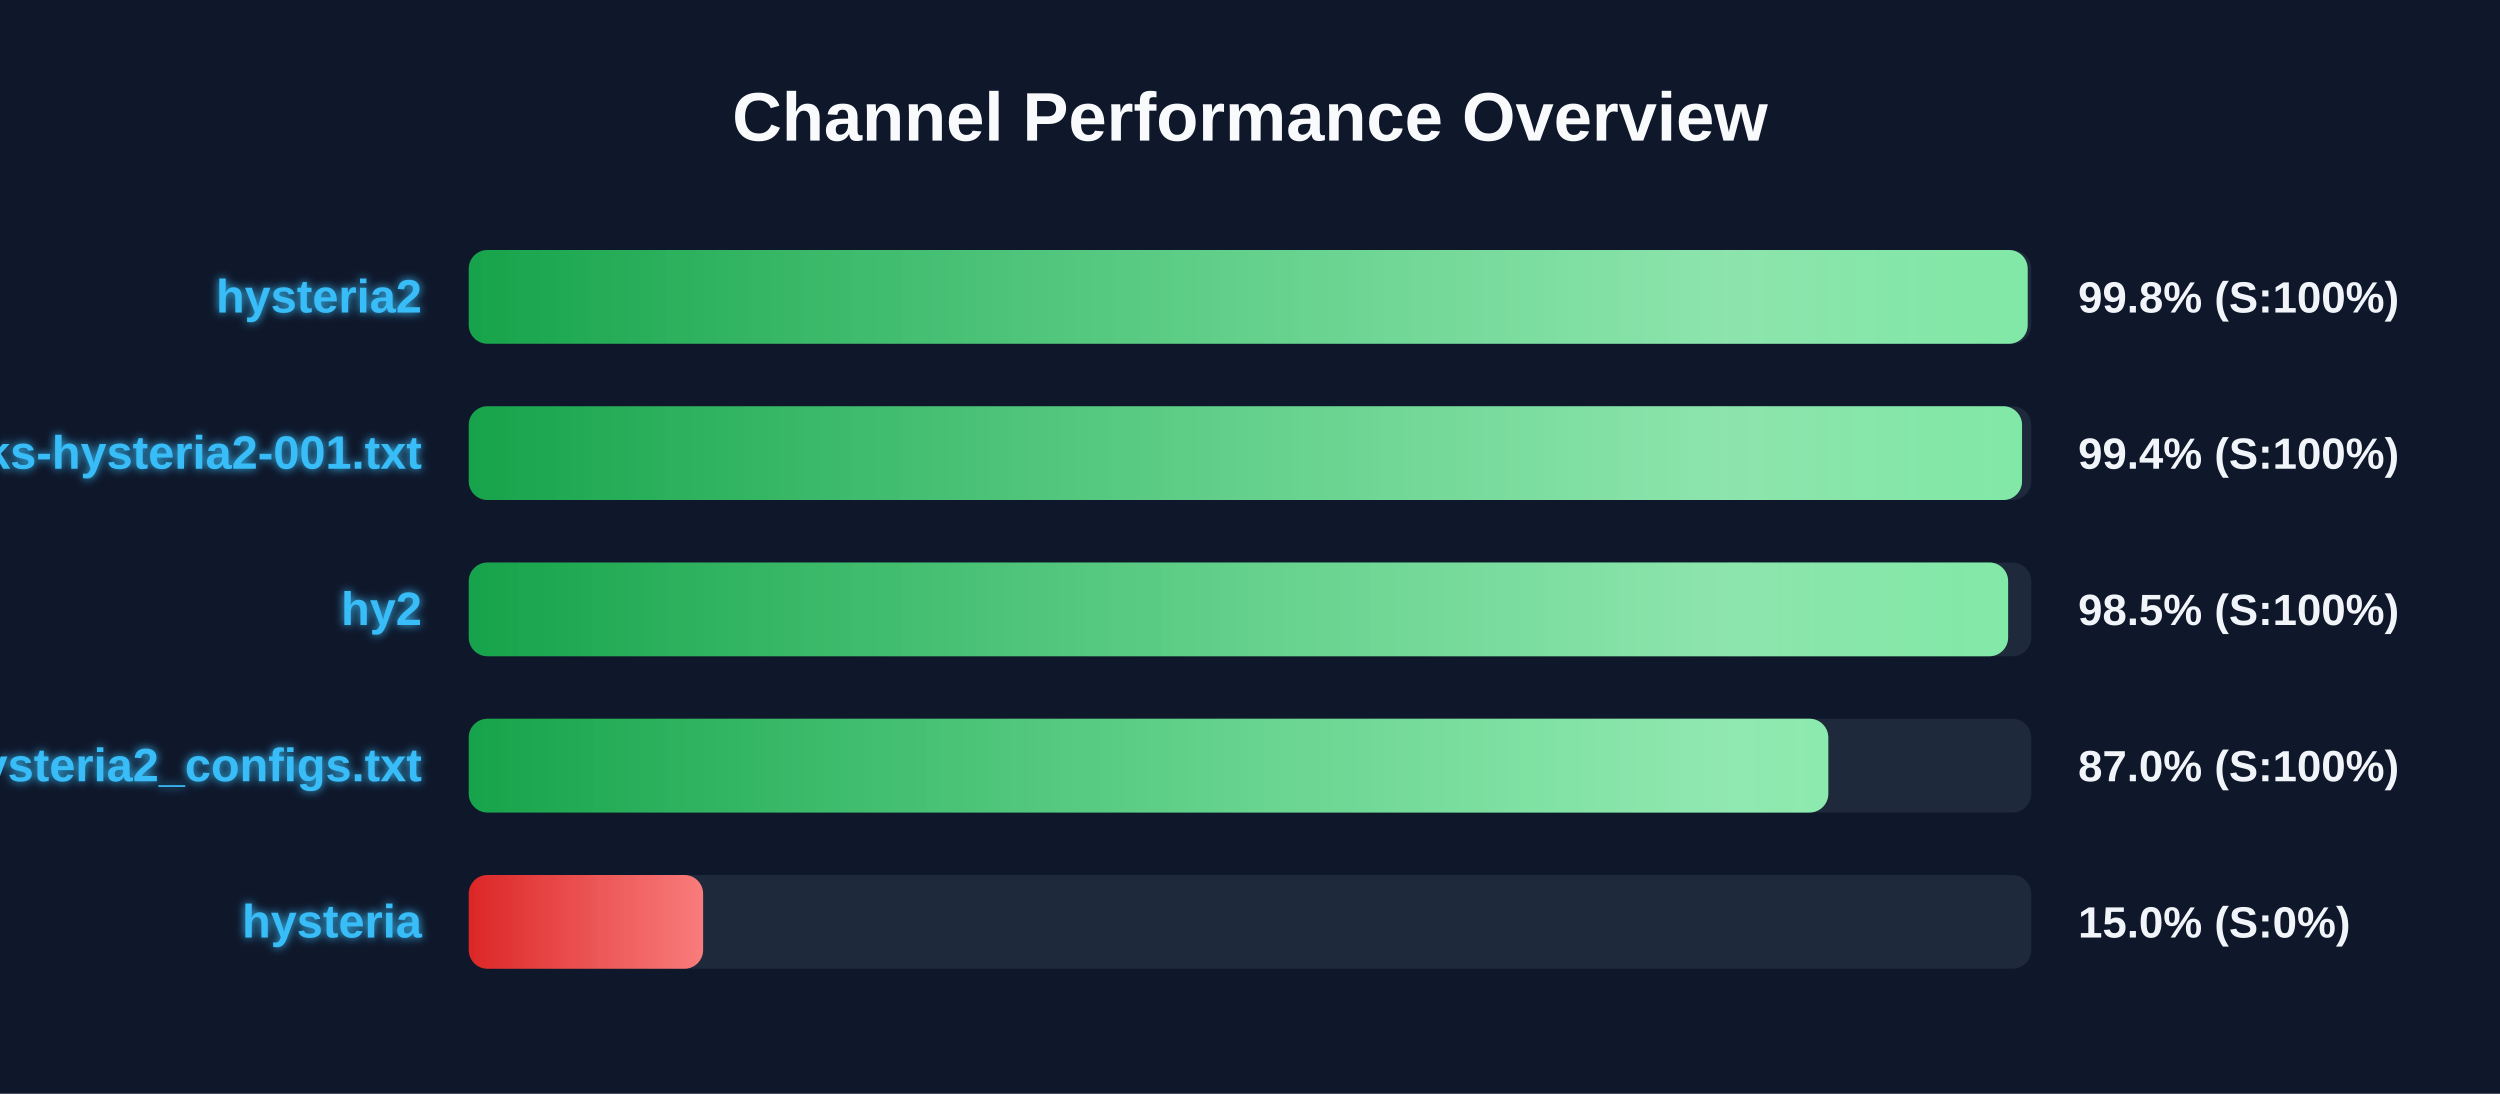
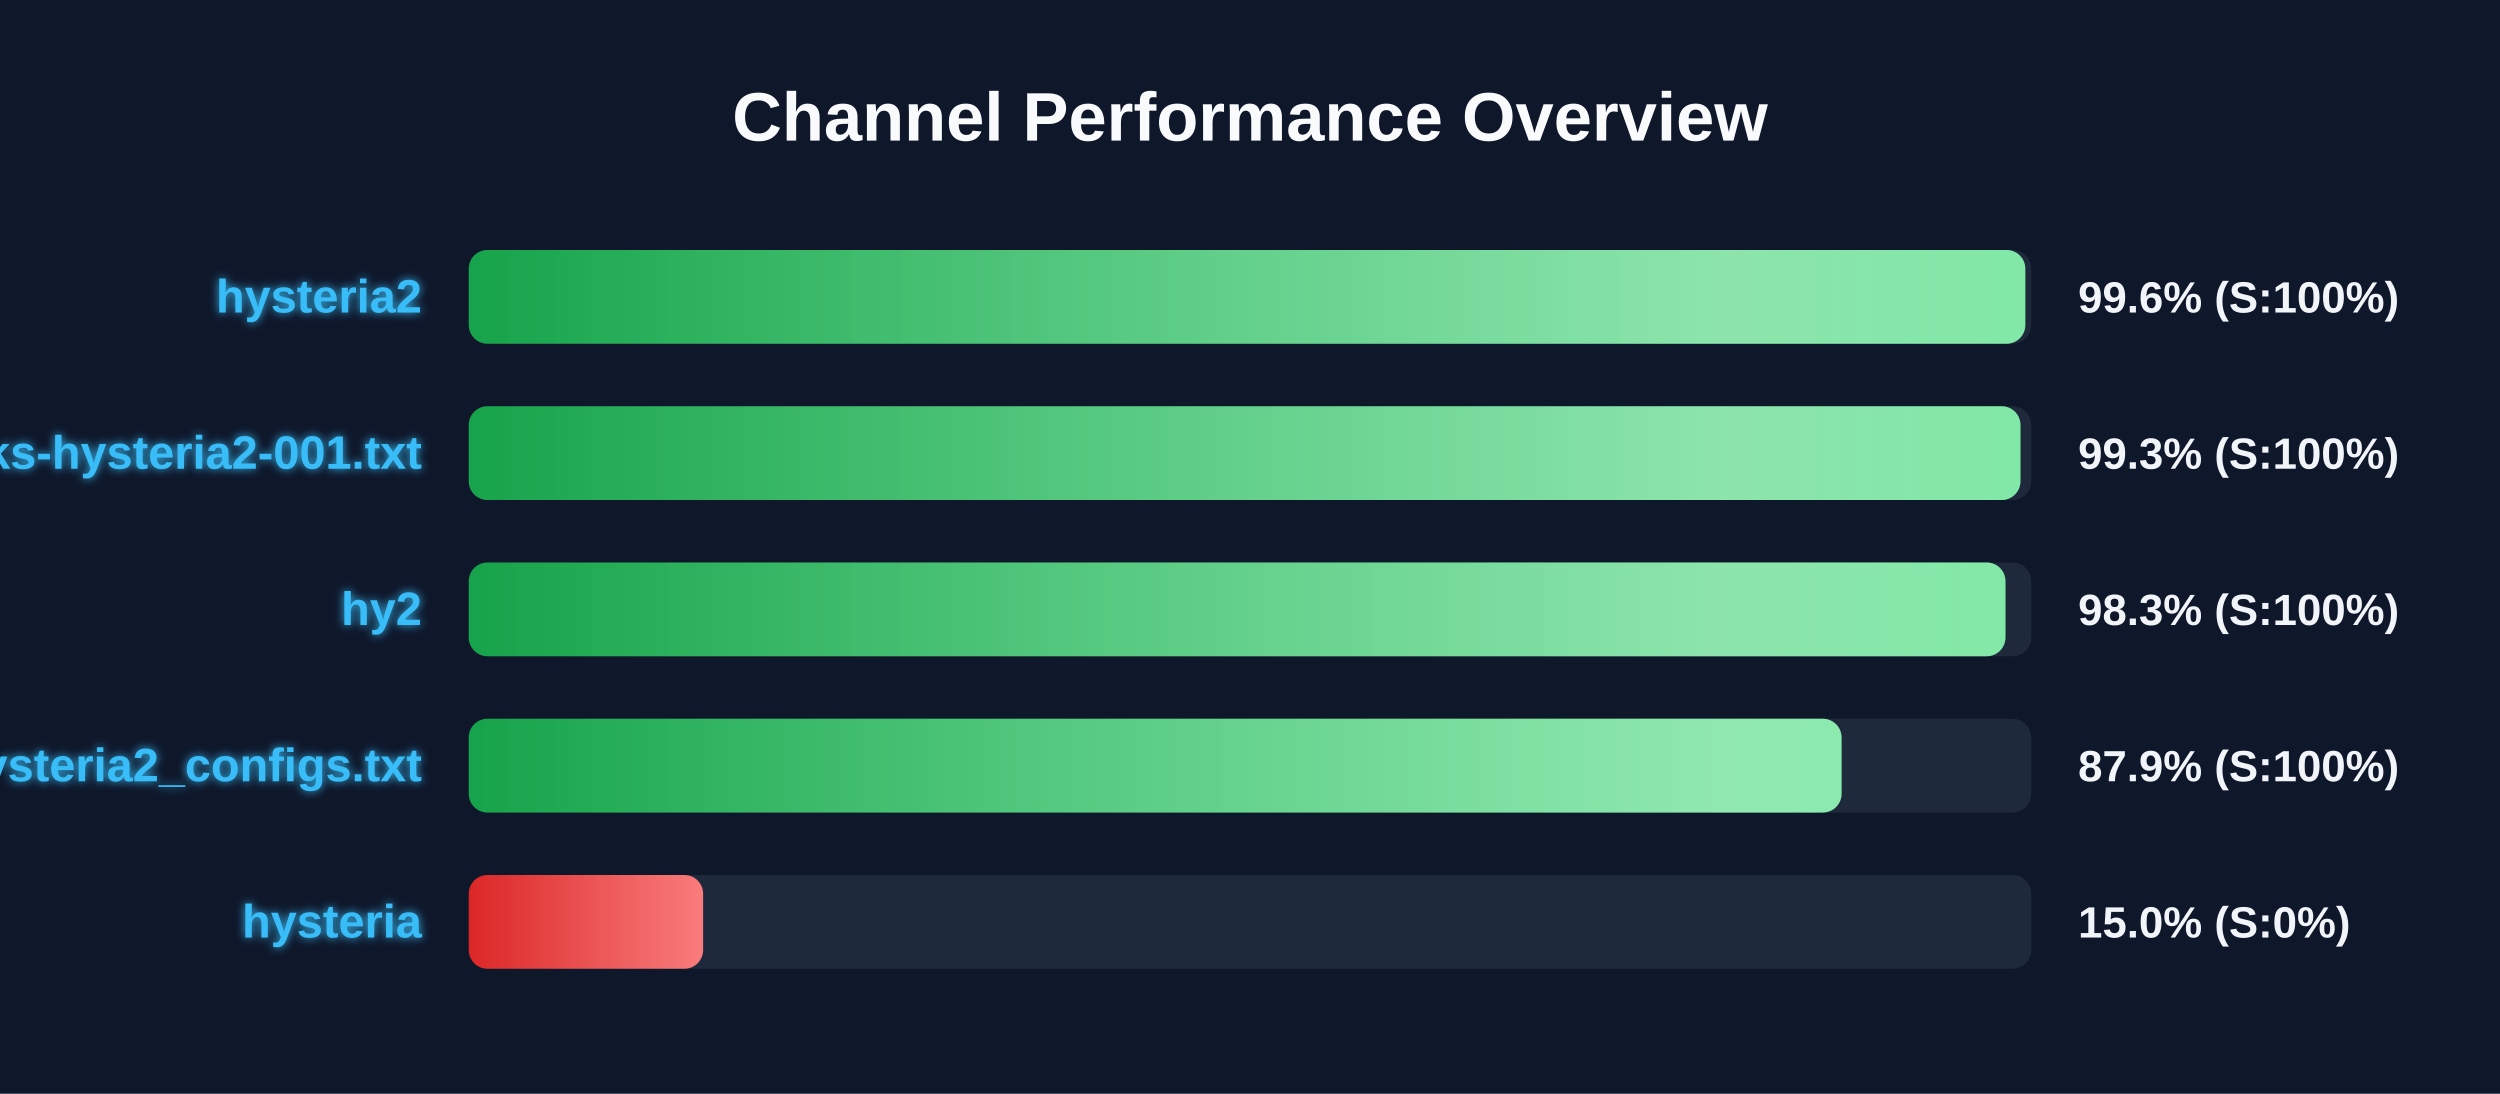
<svg xmlns="http://www.w3.org/2000/svg" width="800" height="350" version="1.1">
  <defs>
    <linearGradient id="grad-green" x1="0%" y1="0%" x2="100%" y2="0%">
      <stop offset="0%" stop-color="#16a34a" />
      <stop offset="100%" stop-color="#4ade80" />
    </linearGradient>
    <linearGradient id="grad-yellow" x1="0%" y1="0%" x2="100%" y2="0%">
      <stop offset="0%" stop-color="#ca8a04" />
      <stop offset="100%" stop-color="#fde047" />
    </linearGradient>
    <linearGradient id="grad-red" x1="0%" y1="0%" x2="100%" y2="0%">
      <stop offset="0%" stop-color="#dc2626" />
      <stop offset="100%" stop-color="#f87171" />
    </linearGradient>
    <linearGradient id="shimmer" x1="0%" y1="0%" x2="100%" y2="0%">
      <stop offset="0%" stop-color="rgba(255,255,255,0)" />
      <stop offset="50%" stop-color="rgba(255,255,255,0.4)" />
      <stop offset="100%" stop-color="rgba(255,255,255,0)" />
    </linearGradient>
    <filter id="glow" x="-20%" y="-20%" width="140%" height="140%">
      <feGaussianBlur stdDeviation="1.5" result="blur" />
      <feComposite in="SourceGraphic" in2="blur" operator="over" />
    </filter>
  </defs>
  <style>
        .bg-rect { fill: #0f172a; }
        .title { font: bold 22px 'Segoe UI', Arial, sans-serif; fill: #f8fafc; }
        .row { font: bold 15px 'Segoe UI', Arial, sans-serif; fill: #38bdf8; filter: url(#glow); }
        .score { font: bold 14px 'Segoe UI', Arial, sans-serif; fill: #f1f5f9; }
        @keyframes shimmer-anim {
            0% { transform: translateX(-100%); }
            100% { transform: translateX(200%); }
        }
        .shimmer-rect {
            animation: shimmer-anim 2.5s infinite linear;
        }
    </style>
  <rect width="100%" height="100%" class="bg-rect" />
  <text x="400" y="45" text-anchor="middle" class="title">Channel Performance Overview</text>
  <rect x="150" y="80" width="500" height="30" fill="#1e293b" rx="6" />
  <clipPath id="clip-0">
-     <rect x="150" y="80" width="498.85" height="30" rx="6" />
+     <rect x="150" y="80" width="498.1" height="30" rx="6" />
  </clipPath>
-   <rect x="150" y="80" width="498.85" height="30" fill="url(#grad-green)" rx="6" />
+   <rect x="150" y="80" width="498.1" height="30" fill="url(#grad-green)" rx="6" />
  <g clip-path="url(#clip-0)">
    <rect x="150" y="80" width="100%" height="30" fill="url(#shimmer)" class="shimmer-rect" />
  </g>
  <text x="135" y="100" text-anchor="end" class="row">hysteria2</text>
-   <text x="665" y="100" text-anchor="start" class="score">99.8% (S:100%)</text>
+   <text x="665" y="100" text-anchor="start" class="score">99.6% (S:100%)</text>
  <rect x="150" y="130" width="500" height="30" fill="#1e293b" rx="6" />
  <clipPath id="clip-1">
-     <rect x="150" y="130" width="497.05" height="30" rx="6" />
+     <rect x="150" y="130" width="496.55" height="30" rx="6" />
  </clipPath>
-   <rect x="150" y="130" width="497.05" height="30" fill="url(#grad-green)" rx="6" />
+   <rect x="150" y="130" width="496.55" height="30" fill="url(#grad-green)" rx="6" />
  <g clip-path="url(#clip-1)">
    <rect x="150" y="130" width="100%" height="30" fill="url(#shimmer)" class="shimmer-rect" />
  </g>
  <text x="135" y="150" text-anchor="end" class="row">EbraSha-Protocol-Chunks-hysteria2-001.txt</text>
-   <text x="665" y="150" text-anchor="start" class="score">99.4% (S:100%)</text>
+   <text x="665" y="150" text-anchor="start" class="score">99.3% (S:100%)</text>
  <rect x="150" y="180" width="500" height="30" fill="#1e293b" rx="6" />
  <clipPath id="clip-2">
-     <rect x="150" y="180" width="492.6" height="30" rx="6" />
+     <rect x="150" y="180" width="491.75" height="30" rx="6" />
  </clipPath>
-   <rect x="150" y="180" width="492.6" height="30" fill="url(#grad-green)" rx="6" />
+   <rect x="150" y="180" width="491.75" height="30" fill="url(#grad-green)" rx="6" />
  <g clip-path="url(#clip-2)">
    <rect x="150" y="180" width="100%" height="30" fill="url(#shimmer)" class="shimmer-rect" />
  </g>
  <text x="135" y="200" text-anchor="end" class="row">hy2</text>
-   <text x="665" y="200" text-anchor="start" class="score">98.5% (S:100%)</text>
+   <text x="665" y="200" text-anchor="start" class="score">98.3% (S:100%)</text>
  <rect x="150" y="230" width="500" height="30" fill="#1e293b" rx="6" />
  <clipPath id="clip-3">
-     <rect x="150" y="230" width="435.05" height="30" rx="6" />
+     <rect x="150" y="230" width="439.3" height="30" rx="6" />
  </clipPath>
-   <rect x="150" y="230" width="435.05" height="30" fill="url(#grad-green)" rx="6" />
+   <rect x="150" y="230" width="439.3" height="30" fill="url(#grad-green)" rx="6" />
  <g clip-path="url(#clip-3)">
    <rect x="150" y="230" width="100%" height="30" fill="url(#shimmer)" class="shimmer-rect" />
  </g>
  <text x="135" y="250" text-anchor="end" class="row">hysteria2_configs.txt</text>
-   <text x="665" y="250" text-anchor="start" class="score">87.0% (S:100%)</text>
+   <text x="665" y="250" text-anchor="start" class="score">87.9% (S:100%)</text>
  <rect x="150" y="280" width="500" height="30" fill="#1e293b" rx="6" />
  <clipPath id="clip-4">
    <rect x="150" y="280" width="75.0" height="30" rx="6" />
  </clipPath>
  <rect x="150" y="280" width="75.0" height="30" fill="url(#grad-red)" rx="6" />
  <g clip-path="url(#clip-4)">
    <rect x="150" y="280" width="100%" height="30" fill="url(#shimmer)" class="shimmer-rect" />
  </g>
  <text x="135" y="300" text-anchor="end" class="row">hysteria</text>
  <text x="665" y="300" text-anchor="start" class="score">15.0% (S:0%)</text>
</svg>
